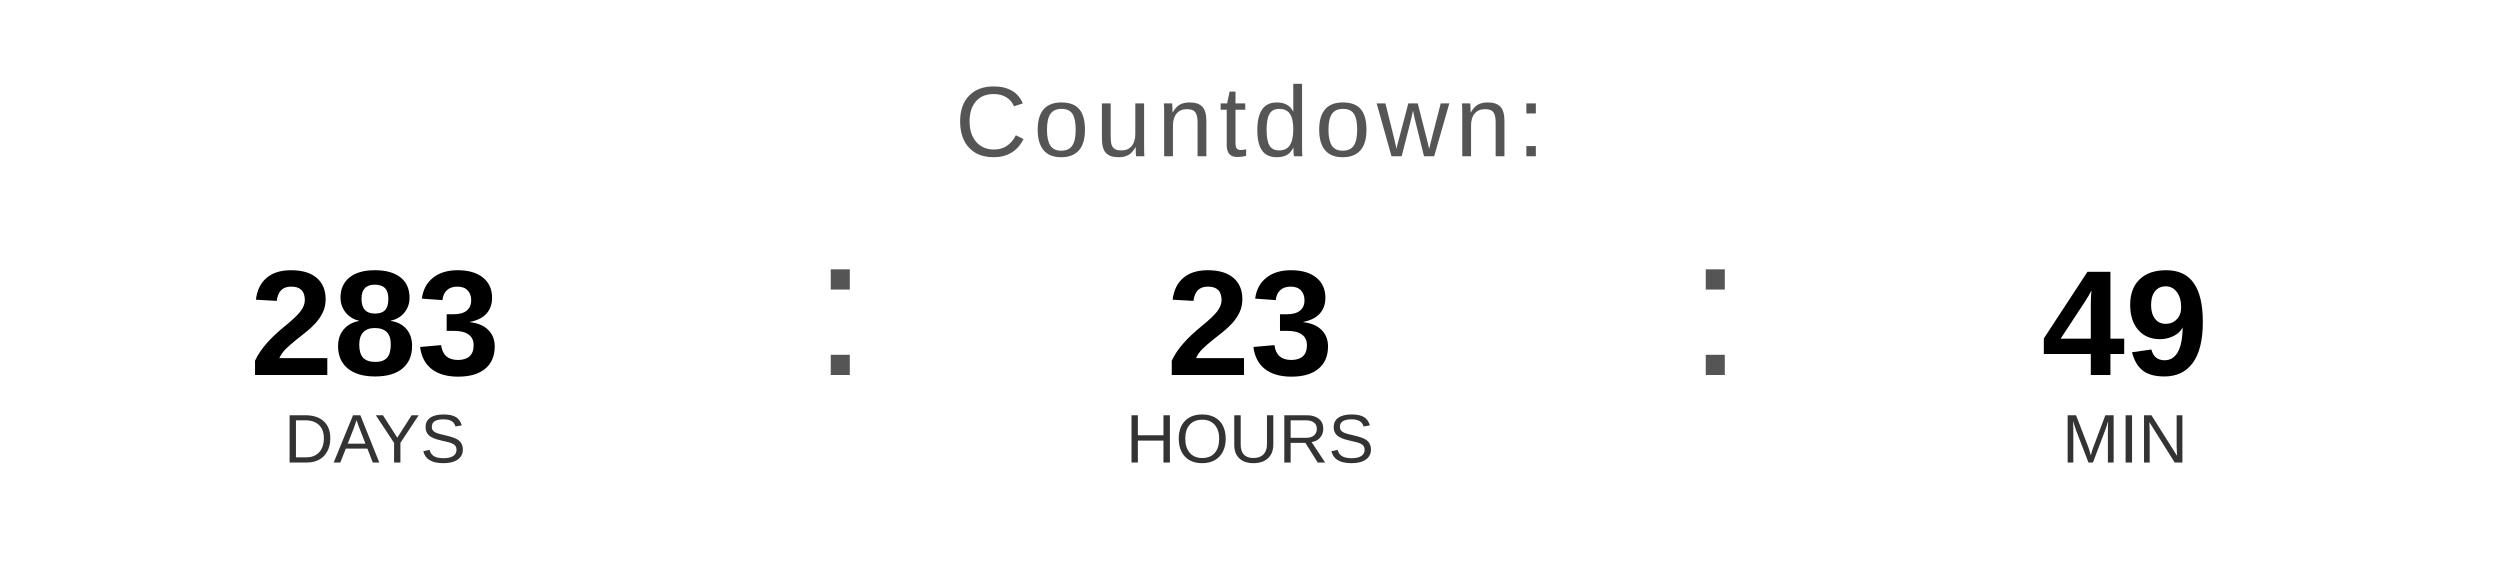
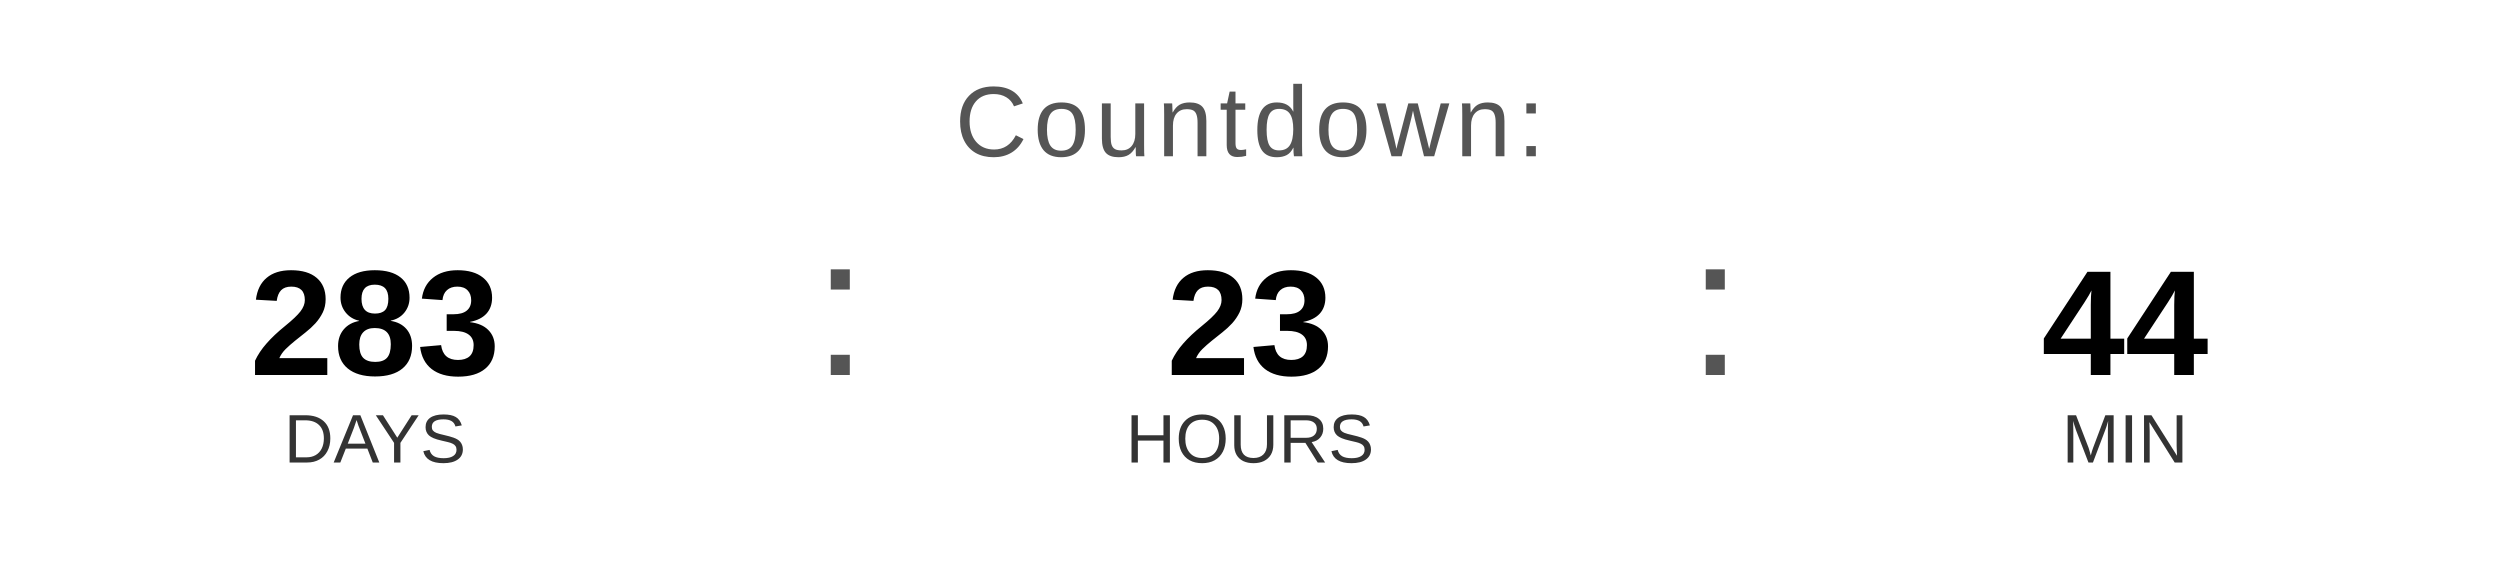
<svg xmlns="http://www.w3.org/2000/svg" width="400" height="90" viewBox="0 0 400 90">
  <text x="200" y="25" font-family="Arial, Helvetica, sans-serif" font-size="16" fill="#555555" text-anchor="middle" letter-spacing="1">
    Countdown:
  </text>
  <text x="60" y="60" font-family="Arial, Helvetica, sans-serif" font-size="24" font-weight="bold" fill="#000000" text-anchor="middle">283</text>
  <text x="60" y="74" font-family="Arial, Helvetica, sans-serif" font-size="11" fill="#333333" text-anchor="middle">DAYS</text>
  <text x="130" y="60" font-family="Arial, sans-serif" font-size="32" fill="#555555">:</text>
  <text x="200" y="60" font-family="Arial, Helvetica, sans-serif" font-size="24" font-weight="bold" fill="#000000" text-anchor="middle">23</text>
  <text x="200" y="74" font-family="Arial, Helvetica, sans-serif" font-size="11" fill="#333333" text-anchor="middle">HOURS</text>
  <text x="270" y="60" font-family="Arial, sans-serif" font-size="32" fill="#555555">:</text>
-   <text x="340" y="60" font-family="Arial, Helvetica, sans-serif" font-size="24" font-weight="bold" fill="#000000" text-anchor="middle">49</text>
+   <text x="340" y="60" font-family="Arial, Helvetica, sans-serif" font-size="24" font-weight="bold" fill="#000000" text-anchor="middle">44</text>
  <text x="340" y="74" font-family="Arial, Helvetica, sans-serif" font-size="11" fill="#333333" text-anchor="middle">MIN</text>
</svg>
